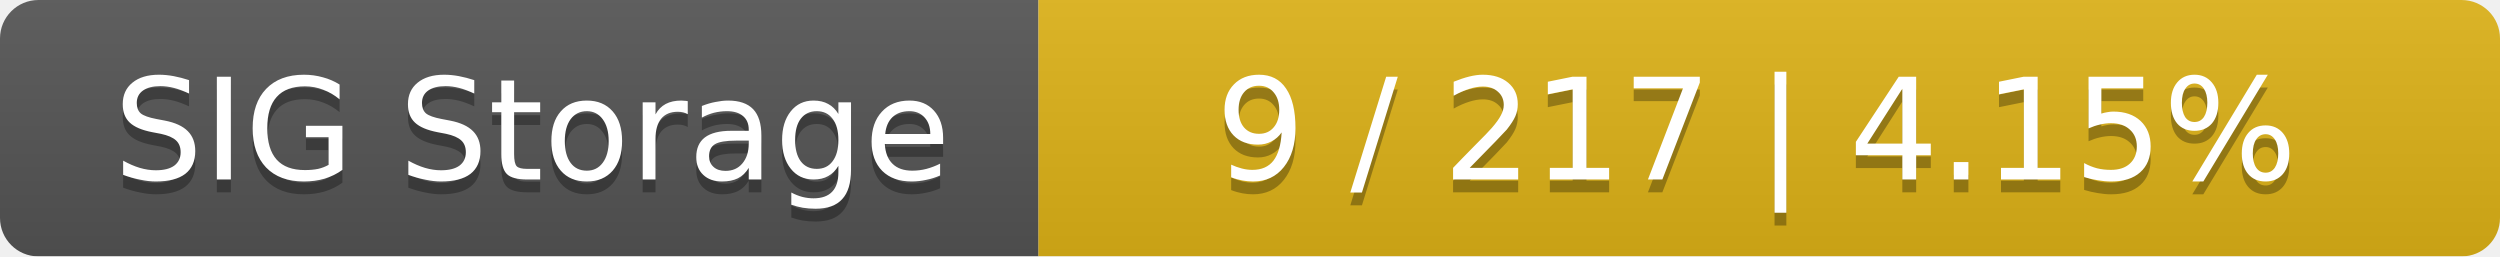
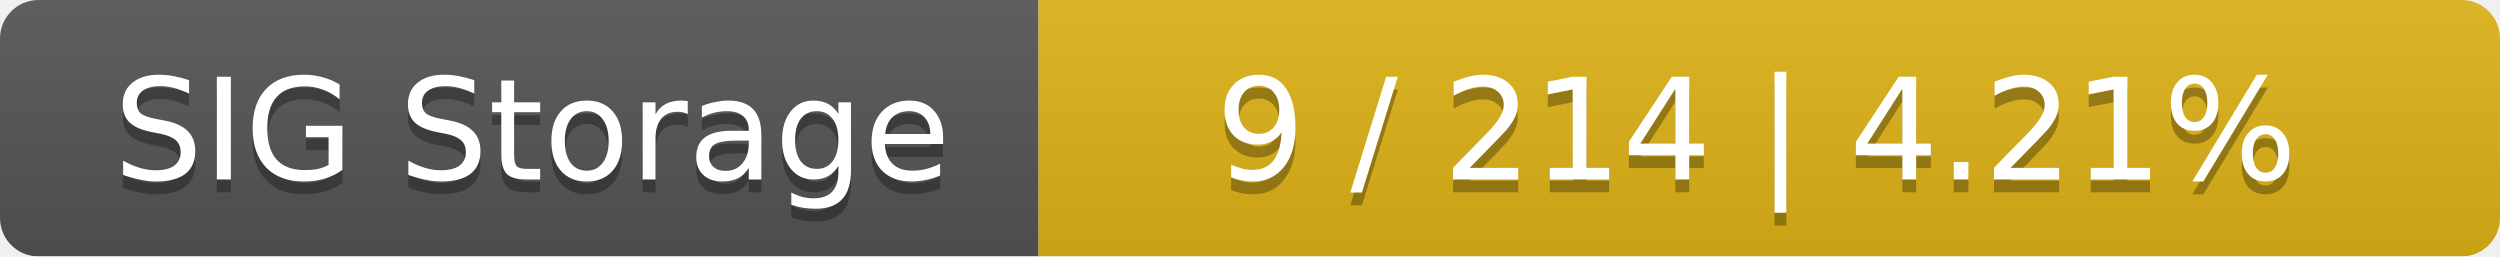
<svg xmlns="http://www.w3.org/2000/svg" width="195" height="20">
  <linearGradient id="smooth" x2="0" y2="100%">
    <stop offset="0" stop-color="#bbb" stop-opacity=".1" />
    <stop offset="1" stop-opacity=".1" />
  </linearGradient>
  <mask id="round">
    <rect width="195" height="20" rx="3" fill="#fff" />
  </mask>
  <g mask="url(#round)">
    <rect width="81" height="20" fill="#555" />
    <rect x="81" width="114" height="20" fill="#dfb317" />
    <rect width="195" height="20" fill="url(#smooth)" />
  </g>
  <g fill="#fff" text-anchor="middle" font-family="DejaVu Sans,Verdana,Geneva,sans-serif" font-size="11">
    <text x="41.5" y="15" fill="#010101" fill-opacity=".3">SIG Storage</text>
    <text x="41.5" y="14">SIG Storage</text>
-     <text x="137" y="15" fill="#010101" fill-opacity=".3">9 / 217    |    4.15%</text>
-     <text x="137" y="14">9 / 217    |    4.15%</text>
+     <text x="137" y="15" fill="#010101" fill-opacity=".3">9 / 214    |    4.21%</text>
+     <text x="137" y="14">9 / 214    |    4.21%</text>
  </g>
</svg>
